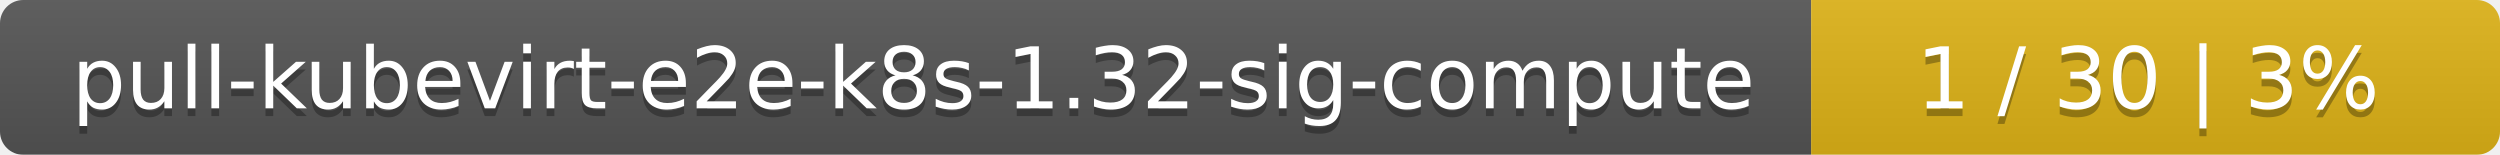
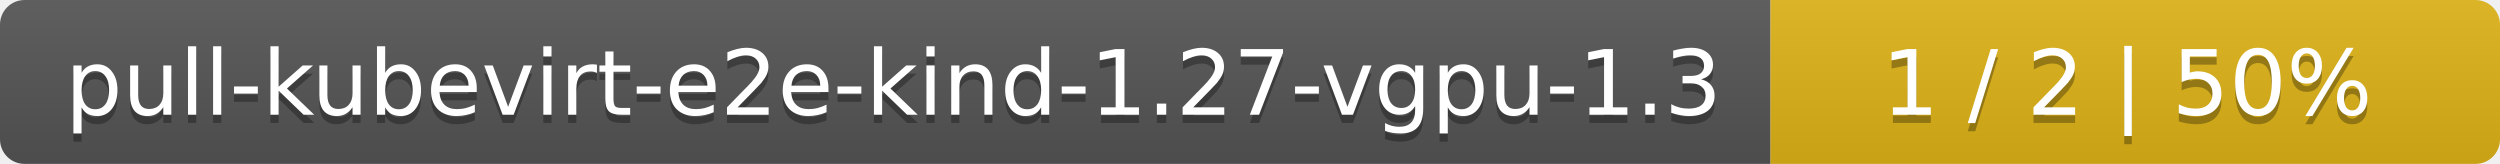
- <svg xmlns="http://www.w3.org/2000/svg" width="323" height="20">
+ <svg xmlns="http://www.w3.org/2000/svg" width="305" height="20">
  <linearGradient id="smooth" x2="0" y2="100%">
    <stop offset="0" stop-color="#bbb" stop-opacity=".1" />
    <stop offset="1" stop-opacity=".1" />
  </linearGradient>
  <mask id="round">
-     <rect width="323" height="20" rx="3" fill="#fff" />
+     <rect width="305" height="20" rx="3" fill="#fff" />
  </mask>
  <g mask="url(#round)">
-     <rect width="234" height="20" fill="#555" />
-     <rect x="234" width="89" height="20" fill="#dfb317" />
-     <rect width="323" height="20" fill="url(#smooth)" />
+     <rect width="216" height="20" fill="#555" />
+     <rect x="216" width="89" height="20" fill="#dfb317" />
+     <rect width="305" height="20" fill="url(#smooth)" />
  </g>
  <g fill="#fff" text-anchor="middle" font-family="DejaVu Sans,Verdana,Geneva,sans-serif" font-size="11">
-     <text x="118" y="15" fill="#010101" fill-opacity=".3">pull-kubevirt-e2e-k8s-1.32-sig-compute</text>
-     <text x="118" y="14">pull-kubevirt-e2e-k8s-1.32-sig-compute</text>
-     <text x="277.5" y="15" fill="#010101" fill-opacity=".3">1 / 30    |    3%</text>
-     <text x="277.5" y="14">1 / 30    |    3%</text>
+     <text x="109" y="15" fill="#010101" fill-opacity=".3">pull-kubevirt-e2e-kind-1.27-vgpu-1.3</text>
+     <text x="109" y="14">pull-kubevirt-e2e-kind-1.27-vgpu-1.3</text>
+     <text x="259.5" y="15" fill="#010101" fill-opacity=".3">1 / 2    |    50%</text>
+     <text x="259.5" y="14">1 / 2    |    50%</text>
  </g>
</svg>
